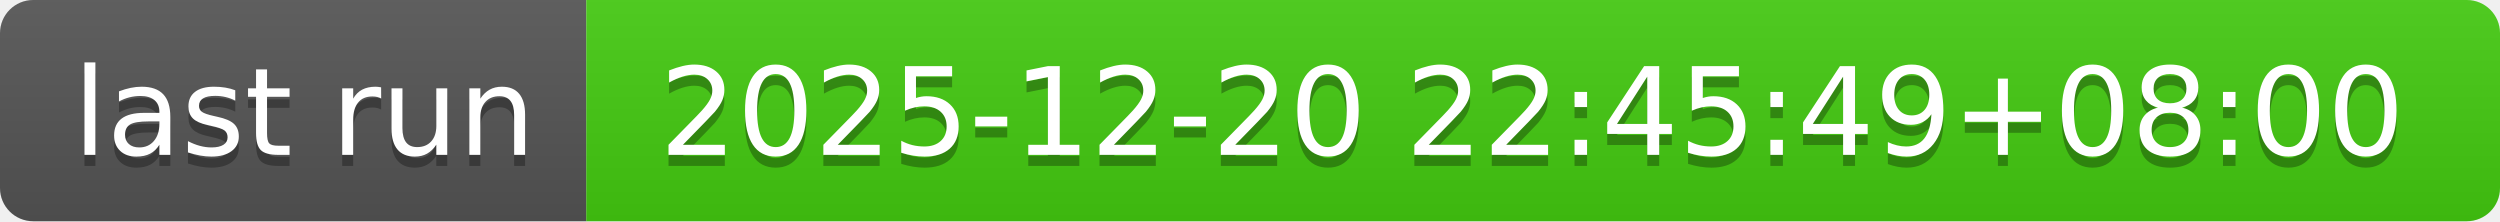
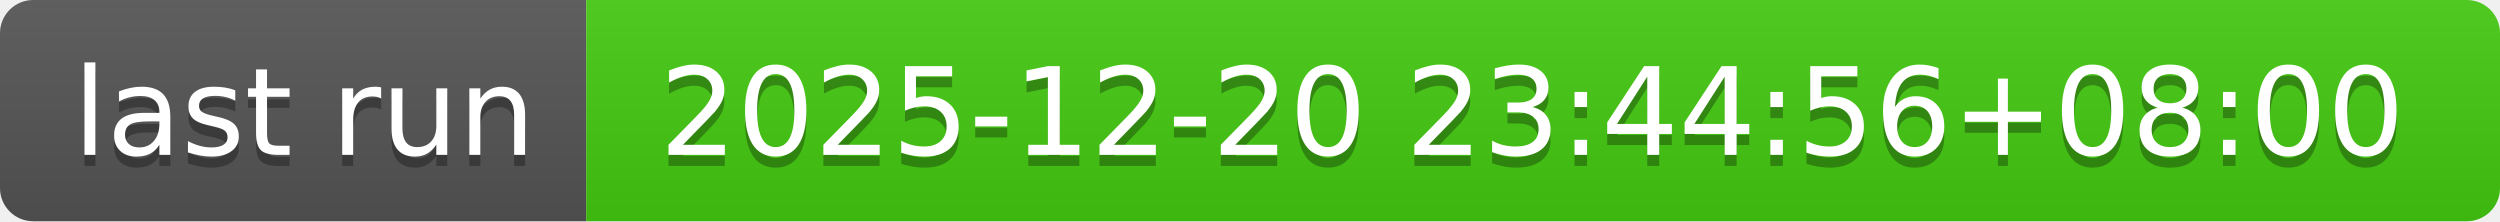
- <svg xmlns="http://www.w3.org/2000/svg" width="226" height="20" role="img" aria-label="last run: 2025-12-20 22:45:49+08:00">
+ <svg xmlns="http://www.w3.org/2000/svg" width="226" height="20" role="img" aria-label="last run: 2025-12-20 23:44:56+08:00">
  <linearGradient id="s" x2="0" y2="100%">
    <stop offset="0" stop-color="#bbb" stop-opacity=".1" />
    <stop offset="1" stop-opacity=".1" />
  </linearGradient>
  <clipPath id="r">
    <rect width="226" height="20" rx="3" fill="#fff" />
  </clipPath>
  <g clip-path="url(#r)">
    <rect width="53" height="20" fill="#555" />
    <rect x="53" width="173" height="20" fill="#4c1" />
    <rect width="226" height="20" fill="url(#s)" />
  </g>
  <g fill="#fff" text-anchor="middle" font-family="Verdana,Geneva,DejaVu Sans,sans-serif" text-rendering="geometricPrecision" font-size="110">
    <text aria-hidden="true" x="275" y="150" fill="#010101" fill-opacity=".3" transform="scale(.1)" textLength="430">last run</text>
    <text x="275" y="140" transform="scale(.1)" fill="#fff" textLength="430">last run</text>
-     <text aria-hidden="true" x="1385" y="150" fill="#010101" fill-opacity=".3" transform="scale(.1)" textLength="1630">2025-12-20 22:45:49+08:00</text>
-     <text x="1385" y="140" transform="scale(.1)" fill="#fff" textLength="1630">2025-12-20 22:45:49+08:00</text>
+     <text aria-hidden="true" x="1385" y="150" fill="#010101" fill-opacity=".3" transform="scale(.1)" textLength="1630">2025-12-20 23:44:56+08:00</text>
+     <text x="1385" y="140" transform="scale(.1)" fill="#fff" textLength="1630">2025-12-20 23:44:56+08:00</text>
  </g>
</svg>
